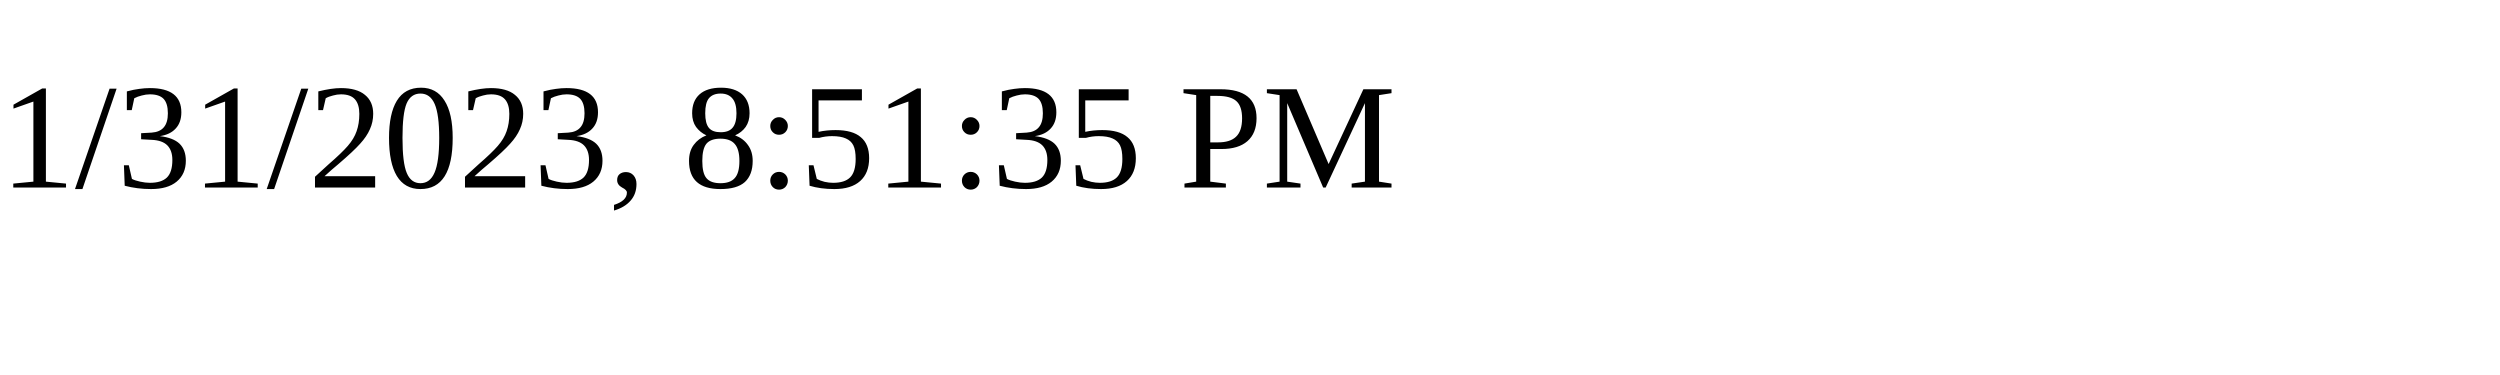
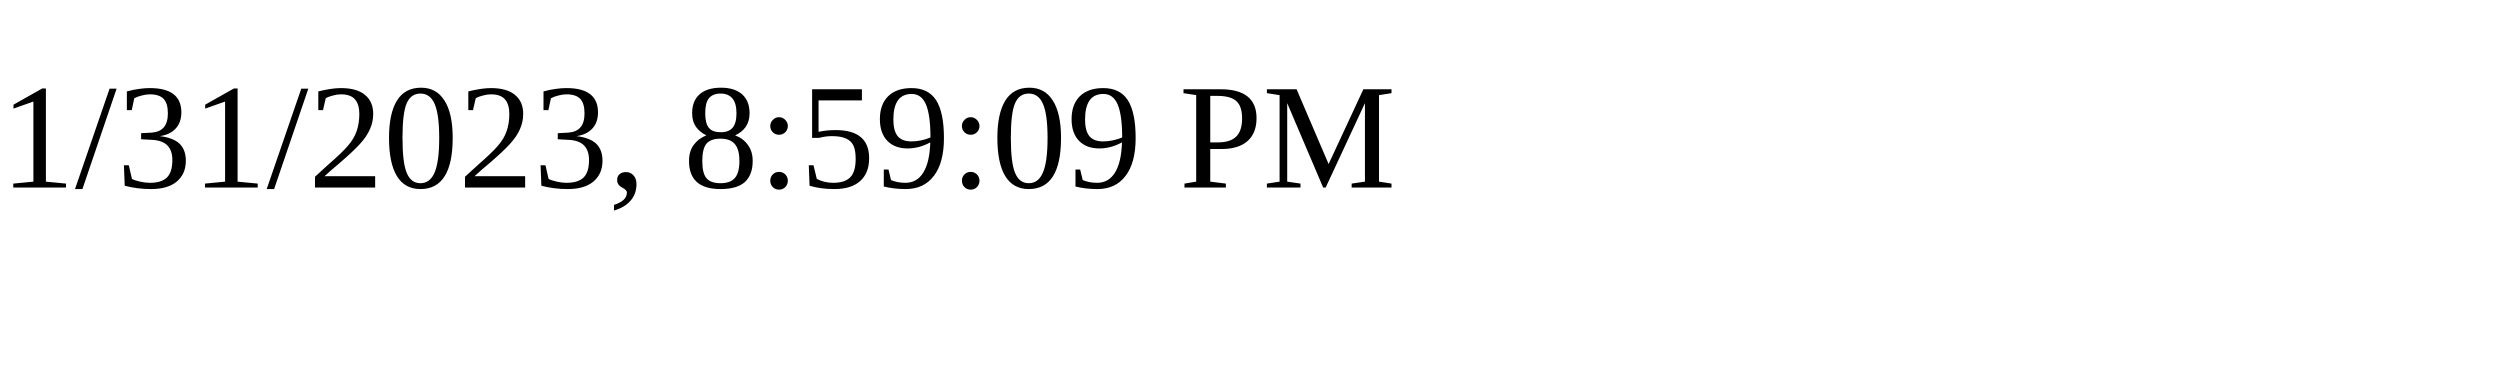
<svg xmlns="http://www.w3.org/2000/svg" height="30" width="200">
-   <text x="0" y="15">1/31/2023, 8:51:35 PM</text>
+   <text x="0" y="15">1/31/2023, 8:59:09 PM</text>
</svg>
